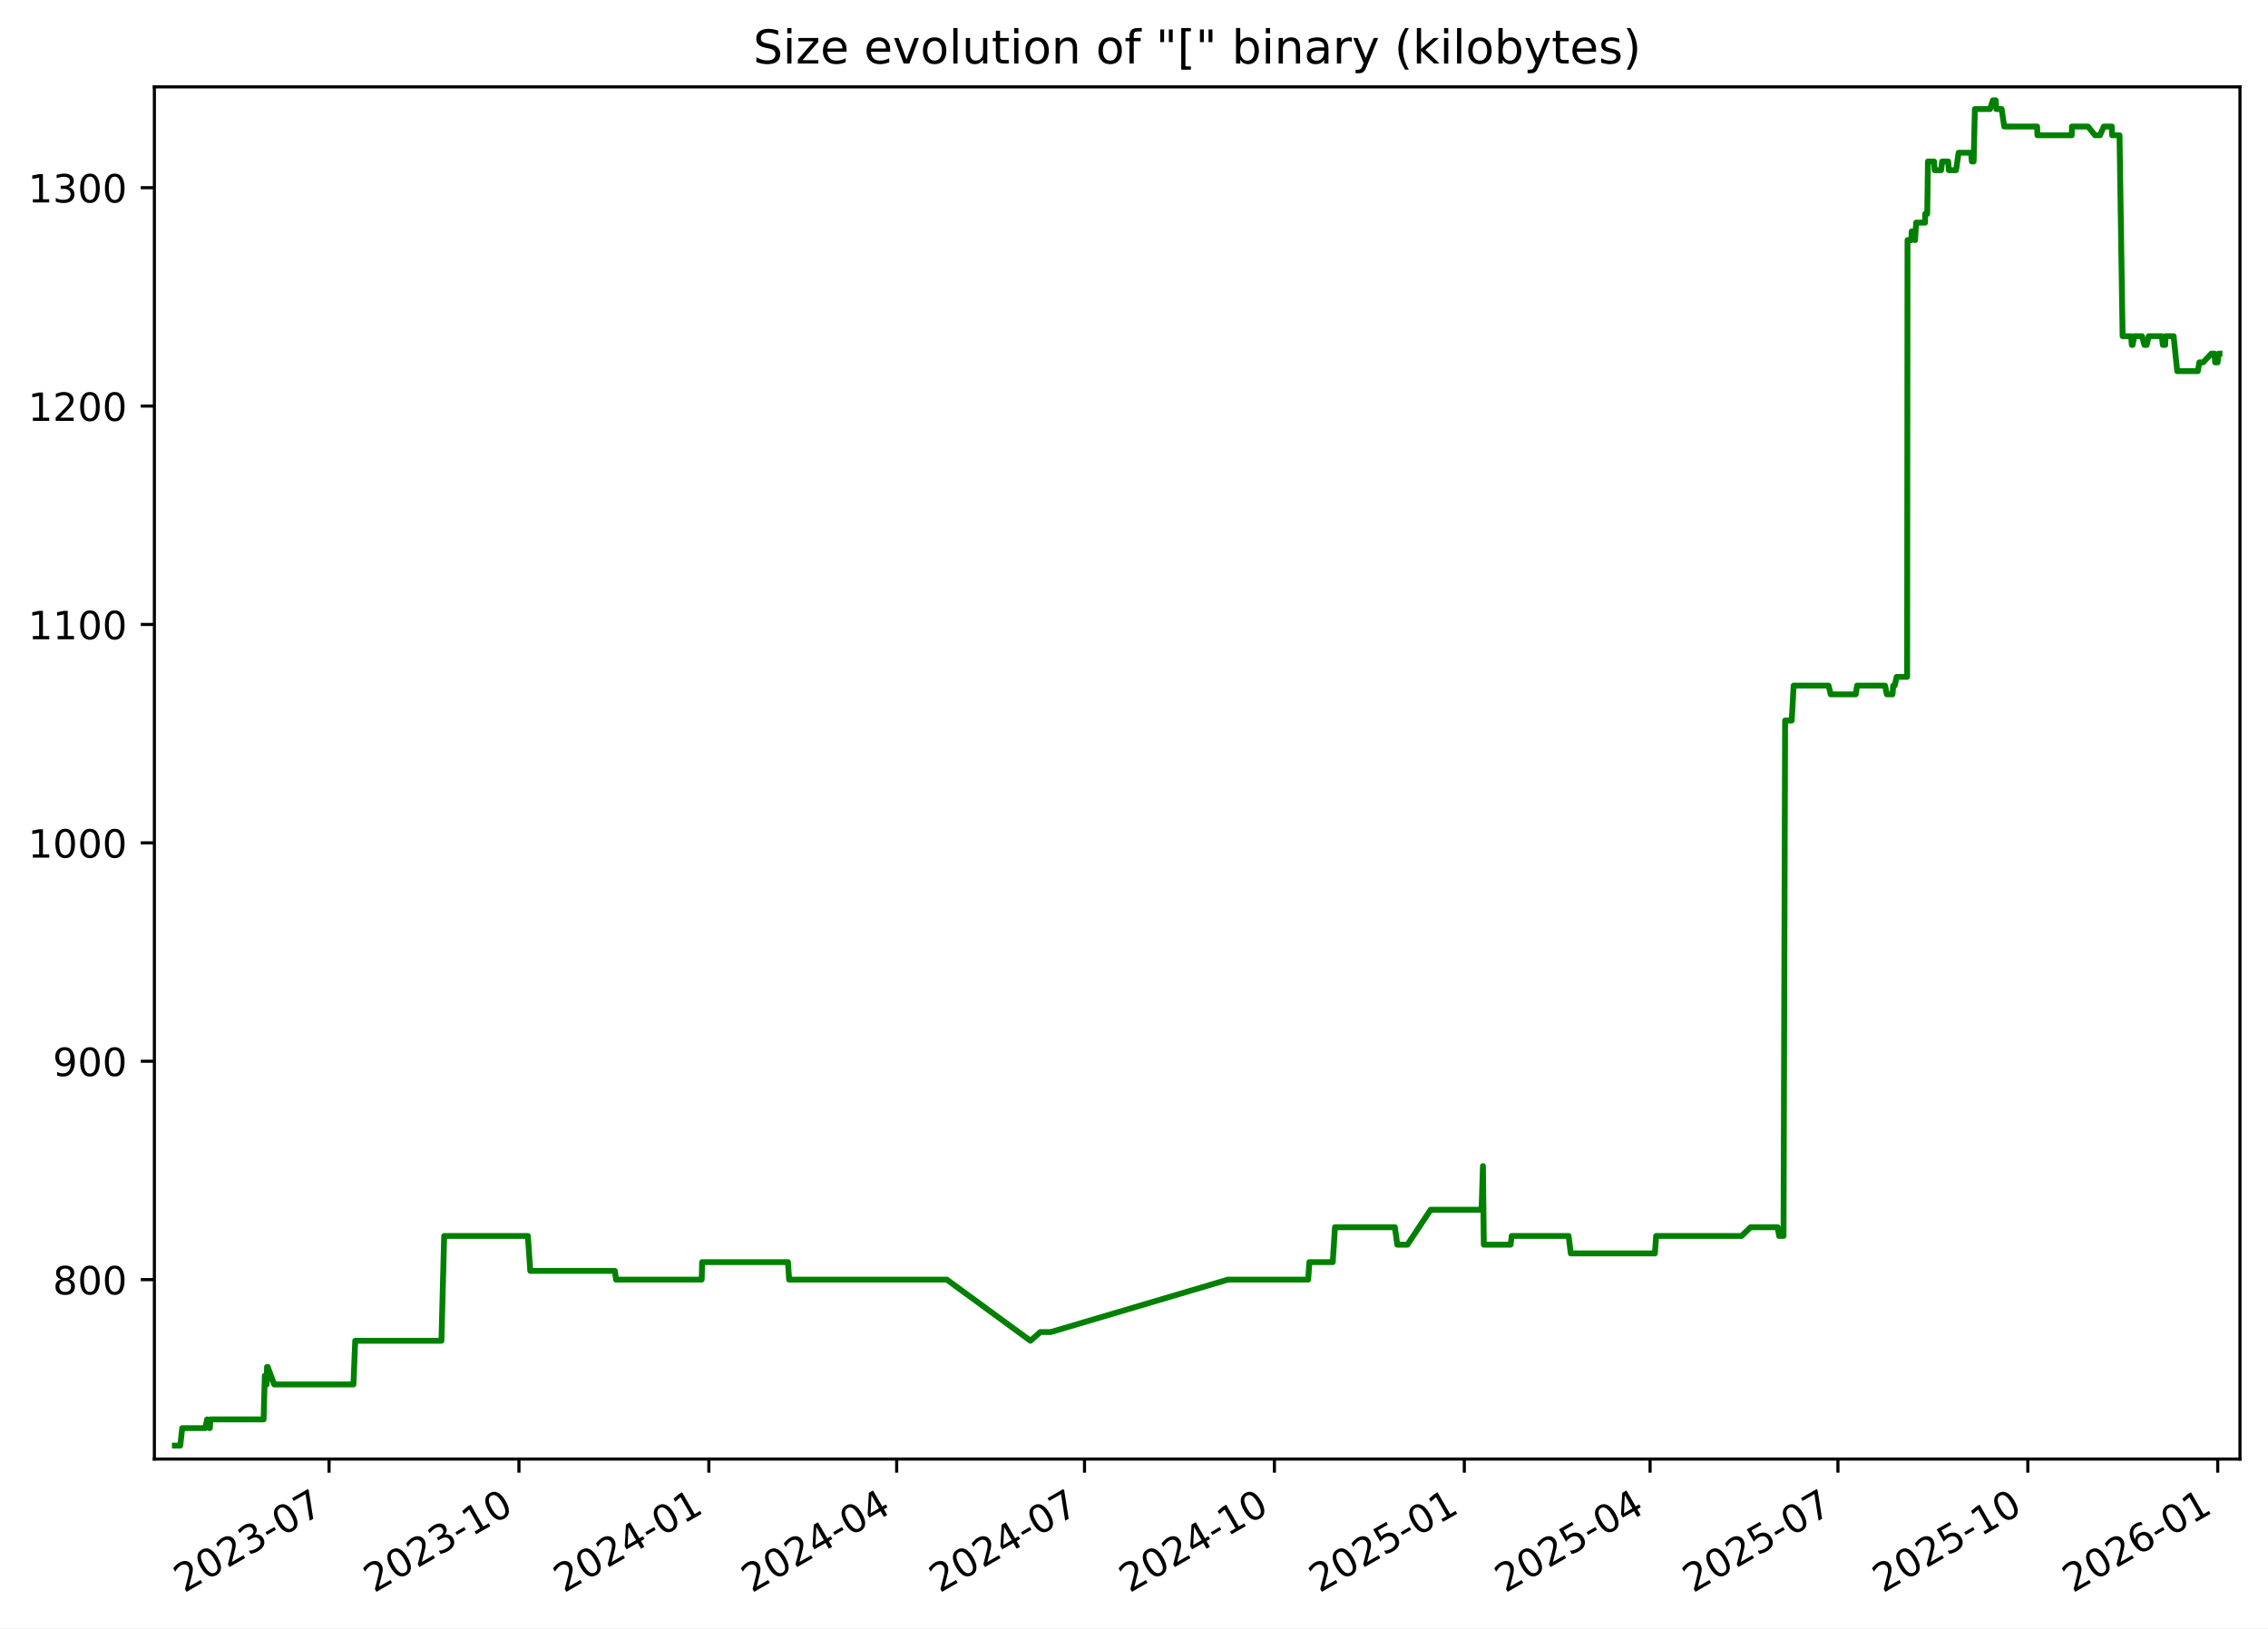
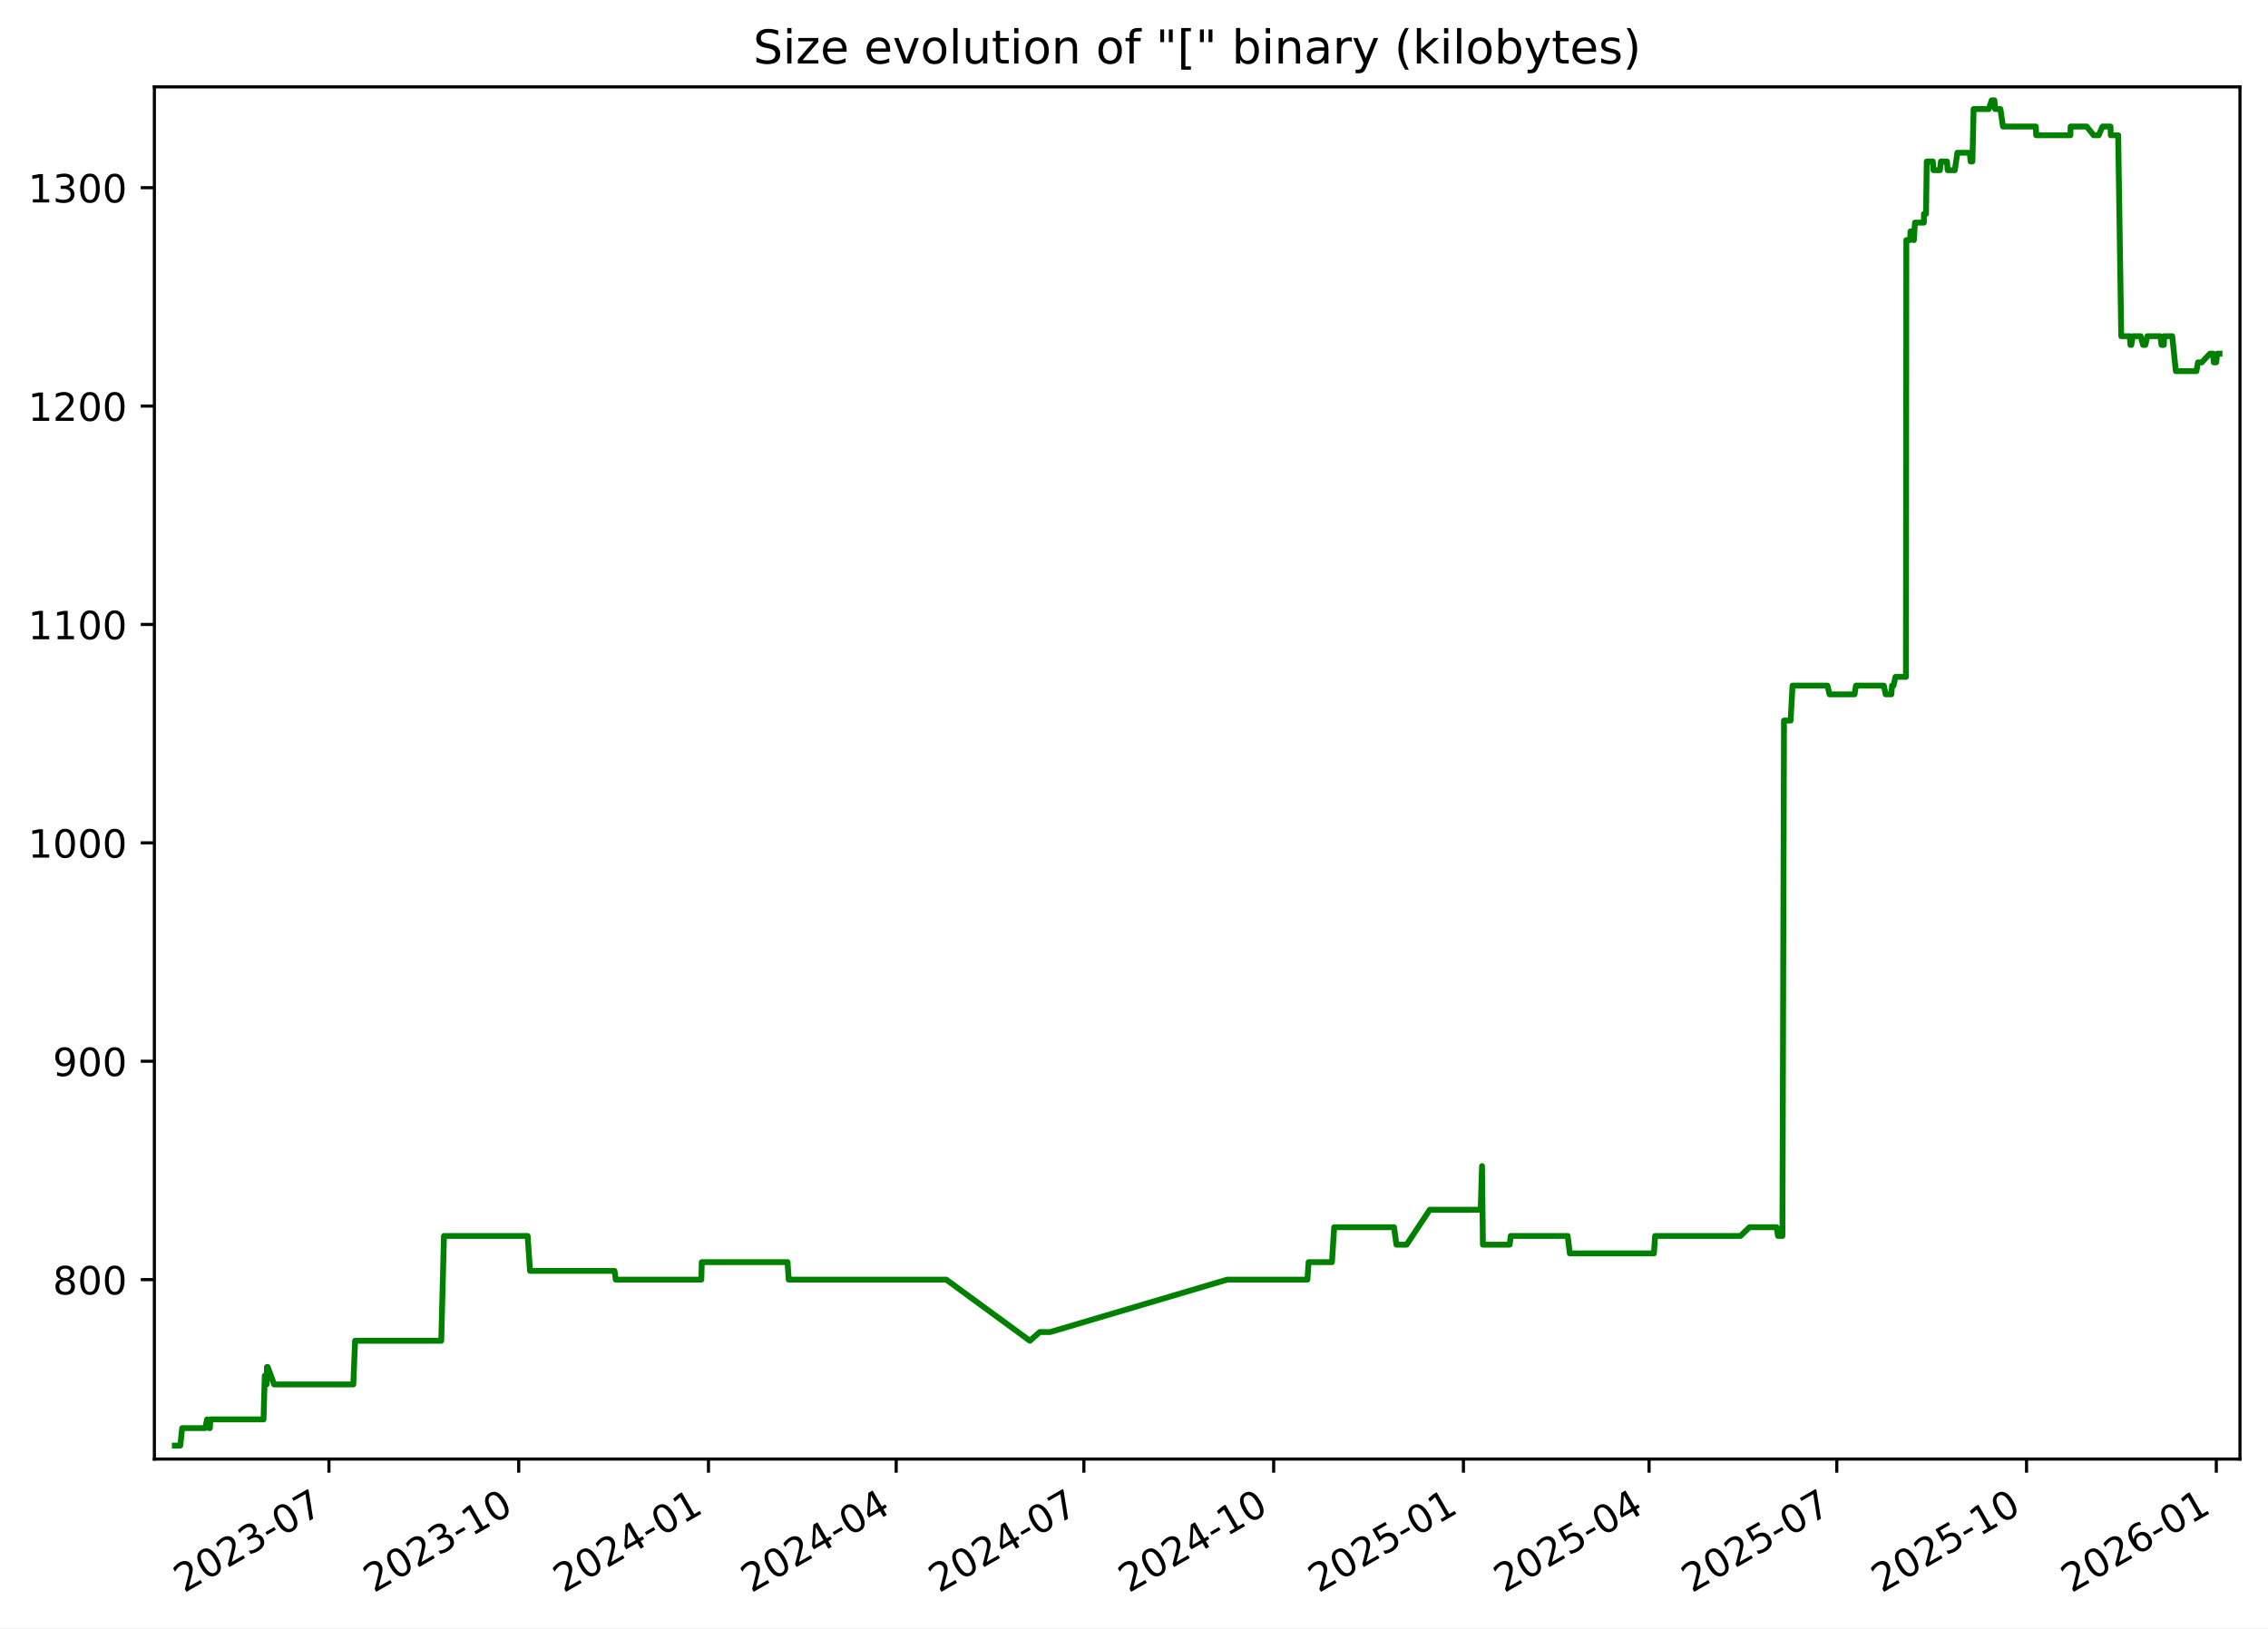
<svg xmlns="http://www.w3.org/2000/svg" xmlns:xlink="http://www.w3.org/1999/xlink" width="582.53pt" height="418.303pt" viewBox="0 0 582.53 418.303" version="1.1">
  <defs>
    <style type="text/css">*{stroke-linejoin: round; stroke-linecap: butt}</style>
  </defs>
  <g id="figure_1">
    <g id="patch_1">
      <path d="M -0 418.303  L 582.53 418.303  L 582.53 0  L -0 0  z " style="fill: #ffffff" />
    </g>
    <g id="axes_1">
      <g id="patch_2">
        <path d="M 39.65 374.83  L 575.33 374.83  L 575.33 22.318  L 39.65 22.318  z " style="fill: #ffffff" />
      </g>
      <g id="matplotlib.axis_1">
        <g id="xtick_1">
          <g id="line2d_1">
            <defs>
-               <path id="m5e5e2cab03" d="M 0 0  L 0 3.5  " style="stroke: #000000; stroke-width: 0.8" />
+               <path id="m669d1771ca" d="M 0 0  L 0 3.5  " style="stroke: #000000; stroke-width: 0.8" />
            </defs>
            <g>
-               <use xlink:href="#m5e5e2cab03" x="84.516" y="374.83" style="stroke: #000000; stroke-width: 0.8" />
+               <use xlink:href="#m669d1771ca" x="84.489" y="374.83" style="stroke: #000000; stroke-width: 0.8" />
            </g>
          </g>
          <g id="text_1">
-             <g transform="translate(47.29113 409.302) rotate(-30) scale(0.1 -0.1)">
+             <g transform="translate(47.26387 409.302) rotate(-30) scale(0.1 -0.1)">
              <defs>
                <path id="DejaVuSans-32" d="M 1228 531  L 3431 531  L 3431 0  L 469 0  L 469 531  Q 828 903 1448 1529  Q 2069 2156 2228 2338  Q 2531 2678 2651 2914  Q 2772 3150 2772 3378  Q 2772 3750 2511 3984  Q 2250 4219 1831 4219  Q 1534 4219 1204 4116  Q 875 4013 500 3803  L 500 4441  Q 881 4594 1212 4672  Q 1544 4750 1819 4750  Q 2544 4750 2975 4387  Q 3406 4025 3406 3419  Q 3406 3131 3298 2873  Q 3191 2616 2906 2266  Q 2828 2175 2409 1742  Q 1991 1309 1228 531  z " transform="scale(0.015625)" />
                <path id="DejaVuSans-30" d="M 2034 4250  Q 1547 4250 1301 3770  Q 1056 3291 1056 2328  Q 1056 1369 1301 889  Q 1547 409 2034 409  Q 2525 409 2770 889  Q 3016 1369 3016 2328  Q 3016 3291 2770 3770  Q 2525 4250 2034 4250  z M 2034 4750  Q 2819 4750 3233 4129  Q 3647 3509 3647 2328  Q 3647 1150 3233 529  Q 2819 -91 2034 -91  Q 1250 -91 836 529  Q 422 1150 422 2328  Q 422 3509 836 4129  Q 1250 4750 2034 4750  z " transform="scale(0.015625)" />
                <path id="DejaVuSans-33" d="M 2597 2516  Q 3050 2419 3304 2112  Q 3559 1806 3559 1356  Q 3559 666 3084 287  Q 2609 -91 1734 -91  Q 1441 -91 1130 -33  Q 819 25 488 141  L 488 750  Q 750 597 1062 519  Q 1375 441 1716 441  Q 2309 441 2620 675  Q 2931 909 2931 1356  Q 2931 1769 2642 2001  Q 2353 2234 1838 2234  L 1294 2234  L 1294 2753  L 1863 2753  Q 2328 2753 2575 2939  Q 2822 3125 2822 3475  Q 2822 3834 2567 4026  Q 2313 4219 1838 4219  Q 1578 4219 1281 4162  Q 984 4106 628 3988  L 628 4550  Q 988 4650 1302 4700  Q 1616 4750 1894 4750  Q 2613 4750 3031 4423  Q 3450 4097 3450 3541  Q 3450 3153 3228 2886  Q 3006 2619 2597 2516  z " transform="scale(0.015625)" />
                <path id="DejaVuSans-2d" d="M 313 2009  L 1997 2009  L 1997 1497  L 313 1497  L 313 2009  z " transform="scale(0.015625)" />
                <path id="DejaVuSans-37" d="M 525 4666  L 3525 4666  L 3525 4397  L 1831 0  L 1172 0  L 2766 4134  L 525 4134  L 525 4666  z " transform="scale(0.015625)" />
              </defs>
              <use xlink:href="#DejaVuSans-32" />
              <use xlink:href="#DejaVuSans-30" x="63.623" />
              <use xlink:href="#DejaVuSans-32" x="127.246" />
              <use xlink:href="#DejaVuSans-33" x="190.869" />
              <use xlink:href="#DejaVuSans-2d" x="254.492" />
              <use xlink:href="#DejaVuSans-30" x="290.576" />
              <use xlink:href="#DejaVuSans-37" x="354.199" />
            </g>
          </g>
        </g>
        <g id="xtick_2">
          <g id="line2d_2">
            <g>
-               <use xlink:href="#m5e5e2cab03" x="133.291" y="374.83" style="stroke: #000000; stroke-width: 0.8" />
+               <use xlink:href="#m669d1771ca" x="133.23" y="374.83" style="stroke: #000000; stroke-width: 0.8" />
            </g>
          </g>
          <g id="text_2">
-             <g transform="translate(96.06624 409.302) rotate(-30) scale(0.1 -0.1)">
+             <g transform="translate(96.00542 409.302) rotate(-30) scale(0.1 -0.1)">
              <defs>
                <path id="DejaVuSans-31" d="M 794 531  L 1825 531  L 1825 4091  L 703 3866  L 703 4441  L 1819 4666  L 2450 4666  L 2450 531  L 3481 531  L 3481 0  L 794 0  L 794 531  z " transform="scale(0.015625)" />
              </defs>
              <use xlink:href="#DejaVuSans-32" />
              <use xlink:href="#DejaVuSans-30" x="63.623" />
              <use xlink:href="#DejaVuSans-32" x="127.246" />
              <use xlink:href="#DejaVuSans-33" x="190.869" />
              <use xlink:href="#DejaVuSans-2d" x="254.492" />
              <use xlink:href="#DejaVuSans-31" x="290.576" />
              <use xlink:href="#DejaVuSans-30" x="354.199" />
            </g>
          </g>
        </g>
        <g id="xtick_3">
          <g id="line2d_3">
            <g>
-               <use xlink:href="#m5e5e2cab03" x="182.066" y="374.83" style="stroke: #000000; stroke-width: 0.8" />
+               <use xlink:href="#m669d1771ca" x="181.972" y="374.83" style="stroke: #000000; stroke-width: 0.8" />
            </g>
          </g>
          <g id="text_3">
-             <g transform="translate(144.8414 409.302) rotate(-30) scale(0.1 -0.1)">
+             <g transform="translate(144.747 409.302) rotate(-30) scale(0.1 -0.1)">
              <defs>
                <path id="DejaVuSans-34" d="M 2419 4116  L 825 1625  L 2419 1625  L 2419 4116  z M 2253 4666  L 3047 4666  L 3047 1625  L 3713 1625  L 3713 1100  L 3047 1100  L 3047 0  L 2419 0  L 2419 1100  L 313 1100  L 313 1709  L 2253 4666  z " transform="scale(0.015625)" />
              </defs>
              <use xlink:href="#DejaVuSans-32" />
              <use xlink:href="#DejaVuSans-30" x="63.623" />
              <use xlink:href="#DejaVuSans-32" x="127.246" />
              <use xlink:href="#DejaVuSans-34" x="190.869" />
              <use xlink:href="#DejaVuSans-2d" x="254.492" />
              <use xlink:href="#DejaVuSans-30" x="290.576" />
              <use xlink:href="#DejaVuSans-31" x="354.199" />
            </g>
          </g>
        </g>
        <g id="xtick_4">
          <g id="line2d_4">
            <g>
-               <use xlink:href="#m5e5e2cab03" x="230.311" y="374.83" style="stroke: #000000; stroke-width: 0.8" />
+               <use xlink:href="#m669d1771ca" x="230.184" y="374.83" style="stroke: #000000; stroke-width: 0.8" />
            </g>
          </g>
          <g id="text_4">
-             <g transform="translate(193.0863 409.302) rotate(-30) scale(0.1 -0.1)">
+             <g transform="translate(192.9587 409.302) rotate(-30) scale(0.1 -0.1)">
              <use xlink:href="#DejaVuSans-32" />
              <use xlink:href="#DejaVuSans-30" x="63.623" />
              <use xlink:href="#DejaVuSans-32" x="127.246" />
              <use xlink:href="#DejaVuSans-34" x="190.869" />
              <use xlink:href="#DejaVuSans-2d" x="254.492" />
              <use xlink:href="#DejaVuSans-30" x="290.576" />
              <use xlink:href="#DejaVuSans-34" x="354.199" />
            </g>
          </g>
        </g>
        <g id="xtick_5">
          <g id="line2d_5">
            <g>
-               <use xlink:href="#m5e5e2cab03" x="278.556" y="374.83" style="stroke: #000000; stroke-width: 0.8" />
+               <use xlink:href="#m669d1771ca" x="278.395" y="374.83" style="stroke: #000000; stroke-width: 0.8" />
            </g>
          </g>
          <g id="text_5">
-             <g transform="translate(241.3313 409.302) rotate(-30) scale(0.1 -0.1)">
+             <g transform="translate(241.1705 409.302) rotate(-30) scale(0.1 -0.1)">
              <use xlink:href="#DejaVuSans-32" />
              <use xlink:href="#DejaVuSans-30" x="63.623" />
              <use xlink:href="#DejaVuSans-32" x="127.246" />
              <use xlink:href="#DejaVuSans-34" x="190.869" />
              <use xlink:href="#DejaVuSans-2d" x="254.492" />
              <use xlink:href="#DejaVuSans-30" x="290.576" />
              <use xlink:href="#DejaVuSans-37" x="354.199" />
            </g>
          </g>
        </g>
        <g id="xtick_6">
          <g id="line2d_6">
            <g>
-               <use xlink:href="#m5e5e2cab03" x="327.331" y="374.83" style="stroke: #000000; stroke-width: 0.8" />
+               <use xlink:href="#m669d1771ca" x="327.137" y="374.83" style="stroke: #000000; stroke-width: 0.8" />
            </g>
          </g>
          <g id="text_6">
-             <g transform="translate(290.1064 409.302) rotate(-30) scale(0.1 -0.1)">
+             <g transform="translate(289.912 409.302) rotate(-30) scale(0.1 -0.1)">
              <use xlink:href="#DejaVuSans-32" />
              <use xlink:href="#DejaVuSans-30" x="63.623" />
              <use xlink:href="#DejaVuSans-32" x="127.246" />
              <use xlink:href="#DejaVuSans-34" x="190.869" />
              <use xlink:href="#DejaVuSans-2d" x="254.492" />
              <use xlink:href="#DejaVuSans-31" x="290.576" />
              <use xlink:href="#DejaVuSans-30" x="354.199" />
            </g>
          </g>
        </g>
        <g id="xtick_7">
          <g id="line2d_7">
            <g>
-               <use xlink:href="#m5e5e2cab03" x="376.106" y="374.83" style="stroke: #000000; stroke-width: 0.8" />
+               <use xlink:href="#m669d1771ca" x="375.878" y="374.83" style="stroke: #000000; stroke-width: 0.8" />
            </g>
          </g>
          <g id="text_7">
-             <g transform="translate(338.8815 409.302) rotate(-30) scale(0.1 -0.1)">
+             <g transform="translate(338.6536 409.302) rotate(-30) scale(0.1 -0.1)">
              <defs>
                <path id="DejaVuSans-35" d="M 691 4666  L 3169 4666  L 3169 4134  L 1269 4134  L 1269 2991  Q 1406 3038 1543 3061  Q 1681 3084 1819 3084  Q 2600 3084 3056 2656  Q 3513 2228 3513 1497  Q 3513 744 3044 326  Q 2575 -91 1722 -91  Q 1428 -91 1123 -41  Q 819 9 494 109  L 494 744  Q 775 591 1075 516  Q 1375 441 1709 441  Q 2250 441 2565 725  Q 2881 1009 2881 1497  Q 2881 1984 2565 2268  Q 2250 2553 1709 2553  Q 1456 2553 1204 2497  Q 953 2441 691 2322  L 691 4666  z " transform="scale(0.015625)" />
              </defs>
              <use xlink:href="#DejaVuSans-32" />
              <use xlink:href="#DejaVuSans-30" x="63.623" />
              <use xlink:href="#DejaVuSans-32" x="127.246" />
              <use xlink:href="#DejaVuSans-35" x="190.869" />
              <use xlink:href="#DejaVuSans-2d" x="254.492" />
              <use xlink:href="#DejaVuSans-30" x="290.576" />
              <use xlink:href="#DejaVuSans-31" x="354.199" />
            </g>
          </g>
        </g>
        <g id="xtick_8">
          <g id="line2d_8">
            <g>
-               <use xlink:href="#m5e5e2cab03" x="423.821" y="374.83" style="stroke: #000000; stroke-width: 0.8" />
+               <use xlink:href="#m669d1771ca" x="423.56" y="374.83" style="stroke: #000000; stroke-width: 0.8" />
            </g>
          </g>
          <g id="text_8">
-             <g transform="translate(386.5963 409.302) rotate(-30) scale(0.1 -0.1)">
+             <g transform="translate(386.3355 409.302) rotate(-30) scale(0.1 -0.1)">
              <use xlink:href="#DejaVuSans-32" />
              <use xlink:href="#DejaVuSans-30" x="63.623" />
              <use xlink:href="#DejaVuSans-32" x="127.246" />
              <use xlink:href="#DejaVuSans-35" x="190.869" />
              <use xlink:href="#DejaVuSans-2d" x="254.492" />
              <use xlink:href="#DejaVuSans-30" x="290.576" />
              <use xlink:href="#DejaVuSans-34" x="354.199" />
            </g>
          </g>
        </g>
        <g id="xtick_9">
          <g id="line2d_9">
            <g>
-               <use xlink:href="#m5e5e2cab03" x="472.066" y="374.83" style="stroke: #000000; stroke-width: 0.8" />
+               <use xlink:href="#m669d1771ca" x="471.772" y="374.83" style="stroke: #000000; stroke-width: 0.8" />
            </g>
          </g>
          <g id="text_9">
-             <g transform="translate(434.8412 409.302) rotate(-30) scale(0.1 -0.1)">
+             <g transform="translate(434.5473 409.302) rotate(-30) scale(0.1 -0.1)">
              <use xlink:href="#DejaVuSans-32" />
              <use xlink:href="#DejaVuSans-30" x="63.623" />
              <use xlink:href="#DejaVuSans-32" x="127.246" />
              <use xlink:href="#DejaVuSans-35" x="190.869" />
              <use xlink:href="#DejaVuSans-2d" x="254.492" />
              <use xlink:href="#DejaVuSans-30" x="290.576" />
              <use xlink:href="#DejaVuSans-37" x="354.199" />
            </g>
          </g>
        </g>
        <g id="xtick_10">
          <g id="line2d_10">
            <g>
-               <use xlink:href="#m5e5e2cab03" x="520.841" y="374.83" style="stroke: #000000; stroke-width: 0.8" />
+               <use xlink:href="#m669d1771ca" x="520.514" y="374.83" style="stroke: #000000; stroke-width: 0.8" />
            </g>
          </g>
          <g id="text_10">
-             <g transform="translate(483.6164 409.302) rotate(-30) scale(0.1 -0.1)">
+             <g transform="translate(483.2888 409.302) rotate(-30) scale(0.1 -0.1)">
              <use xlink:href="#DejaVuSans-32" />
              <use xlink:href="#DejaVuSans-30" x="63.623" />
              <use xlink:href="#DejaVuSans-32" x="127.246" />
              <use xlink:href="#DejaVuSans-35" x="190.869" />
              <use xlink:href="#DejaVuSans-2d" x="254.492" />
              <use xlink:href="#DejaVuSans-31" x="290.576" />
              <use xlink:href="#DejaVuSans-30" x="354.199" />
            </g>
          </g>
        </g>
        <g id="xtick_11">
          <g id="line2d_11">
            <g>
-               <use xlink:href="#m5e5e2cab03" x="569.616" y="374.83" style="stroke: #000000; stroke-width: 0.8" />
+               <use xlink:href="#m669d1771ca" x="569.255" y="374.83" style="stroke: #000000; stroke-width: 0.8" />
            </g>
          </g>
          <g id="text_11">
-             <g transform="translate(532.3915 409.302) rotate(-30) scale(0.1 -0.1)">
+             <g transform="translate(532.0304 409.302) rotate(-30) scale(0.1 -0.1)">
              <defs>
                <path id="DejaVuSans-36" d="M 2113 2584  Q 1688 2584 1439 2293  Q 1191 2003 1191 1497  Q 1191 994 1439 701  Q 1688 409 2113 409  Q 2538 409 2786 701  Q 3034 994 3034 1497  Q 3034 2003 2786 2293  Q 2538 2584 2113 2584  z M 3366 4563  L 3366 3988  Q 3128 4100 2886 4159  Q 2644 4219 2406 4219  Q 1781 4219 1451 3797  Q 1122 3375 1075 2522  Q 1259 2794 1537 2939  Q 1816 3084 2150 3084  Q 2853 3084 3261 2657  Q 3669 2231 3669 1497  Q 3669 778 3244 343  Q 2819 -91 2113 -91  Q 1303 -91 875 529  Q 447 1150 447 2328  Q 447 3434 972 4092  Q 1497 4750 2381 4750  Q 2619 4750 2861 4703  Q 3103 4656 3366 4563  z " transform="scale(0.015625)" />
              </defs>
              <use xlink:href="#DejaVuSans-32" />
              <use xlink:href="#DejaVuSans-30" x="63.623" />
              <use xlink:href="#DejaVuSans-32" x="127.246" />
              <use xlink:href="#DejaVuSans-36" x="190.869" />
              <use xlink:href="#DejaVuSans-2d" x="254.492" />
              <use xlink:href="#DejaVuSans-30" x="290.576" />
              <use xlink:href="#DejaVuSans-31" x="354.199" />
            </g>
          </g>
        </g>
      </g>
      <g id="matplotlib.axis_2">
        <g id="ytick_1">
          <g id="line2d_12">
            <defs>
-               <path id="m916b881079" d="M 0 0  L -3.5 0  " style="stroke: #000000; stroke-width: 0.8" />
+               <path id="m74d5efb61f" d="M 0 0  L -3.5 0  " style="stroke: #000000; stroke-width: 0.8" />
            </defs>
            <g>
-               <use xlink:href="#m916b881079" x="39.65" y="328.735" style="stroke: #000000; stroke-width: 0.8" />
+               <use xlink:href="#m74d5efb61f" x="39.65" y="328.735" style="stroke: #000000; stroke-width: 0.8" />
            </g>
          </g>
          <g id="text_12">
            <g transform="translate(13.5625 332.5344) scale(0.1 -0.1)">
              <defs>
                <path id="DejaVuSans-38" d="M 2034 2216  Q 1584 2216 1326 1975  Q 1069 1734 1069 1313  Q 1069 891 1326 650  Q 1584 409 2034 409  Q 2484 409 2743 651  Q 3003 894 3003 1313  Q 3003 1734 2745 1975  Q 2488 2216 2034 2216  z M 1403 2484  Q 997 2584 770 2862  Q 544 3141 544 3541  Q 544 4100 942 4425  Q 1341 4750 2034 4750  Q 2731 4750 3128 4425  Q 3525 4100 3525 3541  Q 3525 3141 3298 2862  Q 3072 2584 2669 2484  Q 3125 2378 3379 2068  Q 3634 1759 3634 1313  Q 3634 634 3220 271  Q 2806 -91 2034 -91  Q 1263 -91 848 271  Q 434 634 434 1313  Q 434 1759 690 2068  Q 947 2378 1403 2484  z M 1172 3481  Q 1172 3119 1398 2916  Q 1625 2713 2034 2713  Q 2441 2713 2670 2916  Q 2900 3119 2900 3481  Q 2900 3844 2670 4047  Q 2441 4250 2034 4250  Q 1625 4250 1398 4047  Q 1172 3844 1172 3481  z " transform="scale(0.015625)" />
              </defs>
              <use xlink:href="#DejaVuSans-38" />
              <use xlink:href="#DejaVuSans-30" x="63.623" />
              <use xlink:href="#DejaVuSans-30" x="127.246" />
            </g>
          </g>
        </g>
        <g id="ytick_2">
          <g id="line2d_13">
            <g>
-               <use xlink:href="#m916b881079" x="39.65" y="272.631" style="stroke: #000000; stroke-width: 0.8" />
+               <use xlink:href="#m74d5efb61f" x="39.65" y="272.631" style="stroke: #000000; stroke-width: 0.8" />
            </g>
          </g>
          <g id="text_13">
            <g transform="translate(13.5625 276.4305) scale(0.1 -0.1)">
              <defs>
                <path id="DejaVuSans-39" d="M 703 97  L 703 672  Q 941 559 1184 500  Q 1428 441 1663 441  Q 2288 441 2617 861  Q 2947 1281 2994 2138  Q 2813 1869 2534 1725  Q 2256 1581 1919 1581  Q 1219 1581 811 2004  Q 403 2428 403 3163  Q 403 3881 828 4315  Q 1253 4750 1959 4750  Q 2769 4750 3195 4129  Q 3622 3509 3622 2328  Q 3622 1225 3098 567  Q 2575 -91 1691 -91  Q 1453 -91 1209 -44  Q 966 3 703 97  z M 1959 2075  Q 2384 2075 2632 2365  Q 2881 2656 2881 3163  Q 2881 3666 2632 3958  Q 2384 4250 1959 4250  Q 1534 4250 1286 3958  Q 1038 3666 1038 3163  Q 1038 2656 1286 2365  Q 1534 2075 1959 2075  z " transform="scale(0.015625)" />
              </defs>
              <use xlink:href="#DejaVuSans-39" />
              <use xlink:href="#DejaVuSans-30" x="63.623" />
              <use xlink:href="#DejaVuSans-30" x="127.246" />
            </g>
          </g>
        </g>
        <g id="ytick_3">
          <g id="line2d_14">
            <g>
-               <use xlink:href="#m916b881079" x="39.65" y="216.527" style="stroke: #000000; stroke-width: 0.8" />
+               <use xlink:href="#m74d5efb61f" x="39.65" y="216.527" style="stroke: #000000; stroke-width: 0.8" />
            </g>
          </g>
          <g id="text_14">
            <g transform="translate(7.2 220.3266) scale(0.1 -0.1)">
              <use xlink:href="#DejaVuSans-31" />
              <use xlink:href="#DejaVuSans-30" x="63.623" />
              <use xlink:href="#DejaVuSans-30" x="127.246" />
              <use xlink:href="#DejaVuSans-30" x="190.869" />
            </g>
          </g>
        </g>
        <g id="ytick_4">
          <g id="line2d_15">
            <g>
-               <use xlink:href="#m916b881079" x="39.65" y="160.423" style="stroke: #000000; stroke-width: 0.8" />
+               <use xlink:href="#m74d5efb61f" x="39.65" y="160.423" style="stroke: #000000; stroke-width: 0.8" />
            </g>
          </g>
          <g id="text_15">
            <g transform="translate(7.2 164.2227) scale(0.1 -0.1)">
              <use xlink:href="#DejaVuSans-31" />
              <use xlink:href="#DejaVuSans-31" x="63.623" />
              <use xlink:href="#DejaVuSans-30" x="127.246" />
              <use xlink:href="#DejaVuSans-30" x="190.869" />
            </g>
          </g>
        </g>
        <g id="ytick_5">
          <g id="line2d_16">
            <g>
-               <use xlink:href="#m916b881079" x="39.65" y="104.32" style="stroke: #000000; stroke-width: 0.8" />
+               <use xlink:href="#m74d5efb61f" x="39.65" y="104.32" style="stroke: #000000; stroke-width: 0.8" />
            </g>
          </g>
          <g id="text_16">
            <g transform="translate(7.2 108.1188) scale(0.1 -0.1)">
              <use xlink:href="#DejaVuSans-31" />
              <use xlink:href="#DejaVuSans-32" x="63.623" />
              <use xlink:href="#DejaVuSans-30" x="127.246" />
              <use xlink:href="#DejaVuSans-30" x="190.869" />
            </g>
          </g>
        </g>
        <g id="ytick_6">
          <g id="line2d_17">
            <g>
-               <use xlink:href="#m916b881079" x="39.65" y="48.216" style="stroke: #000000; stroke-width: 0.8" />
+               <use xlink:href="#m74d5efb61f" x="39.65" y="48.216" style="stroke: #000000; stroke-width: 0.8" />
            </g>
          </g>
          <g id="text_17">
            <g transform="translate(7.2 52.0149) scale(0.1 -0.1)">
              <use xlink:href="#DejaVuSans-31" />
              <use xlink:href="#DejaVuSans-33" x="63.623" />
              <use xlink:href="#DejaVuSans-30" x="127.246" />
              <use xlink:href="#DejaVuSans-30" x="190.869" />
            </g>
          </g>
        </g>
      </g>
      <g id="line2d_18">
-         <path d="M 44.902 371.374  L 46.305 371.374  L 46.796 366.886  L 52.721 366.886  L 53.198 364.642  L 53.768 366.886  L 53.914 366.886  L 54.034 364.642  L 67.706 364.642  L 68.016 353.421  L 68.49 355.665  L 68.586 351.177  L 68.774 351.177  L 70.426 355.665  L 90.777 355.665  L 91.239 344.444  L 113.383 344.444  L 114.081 317.514  L 135.587 317.514  L 136.202 326.491  L 157.927 326.491  L 158.23 328.735  L 180.226 328.735  L 180.341 324.247  L 202.39 324.247  L 202.688 328.735  L 243.184 328.735  L 264.672 344.444  L 267.209 342.2  L 269.9 342.2  L 315.395 328.735  L 336.003 328.735  L 336.311 324.247  L 342.313 324.247  L 342.886 315.27  L 358.267 315.27  L 358.89 319.759  L 361.5 319.759  L 367.455 310.782  L 380.536 310.782  L 380.89 299.561  L 381.112 319.759  L 387.992 319.759  L 388.276 317.514  L 402.895 317.514  L 403.451 322.003  L 425.061 322.003  L 425.373 317.514  L 447.32 317.514  L 449.636 315.27  L 456.588 315.27  L 456.971 317.514  L 458.097 317.514  L 458.499 185.109  L 460.203 185.109  L 460.696 176.133  L 469.665 176.133  L 470.207 178.377  L 476.632 178.377  L 476.996 176.133  L 484.16 176.133  L 484.635 178.377  L 486.087 178.377  L 486.279 176.133  L 486.653 176.133  L 487.154 173.888  L 489.846 173.888  L 489.941 61.681  L 490.919 61.681  L 491.017 59.436  L 491.538 59.436  L 491.882 61.681  L 492.162 57.192  L 494.452 57.192  L 494.47 54.948  L 495.006 54.948  L 495.188 41.483  L 496.752 41.483  L 496.915 43.727  L 498.574 43.727  L 498.837 41.483  L 500.39 41.483  L 500.554 43.727  L 502.404 43.727  L 503.066 39.239  L 506.258 39.239  L 506.459 41.483  L 506.926 41.483  L 507.241 28.018  L 511.13 28.018  L 511.871 25.774  L 512.583 25.774  L 512.758 28.018  L 514.121 28.018  L 514.779 32.507  L 523.229 32.507  L 523.311 34.751  L 532.11 34.751  L 532.174 32.507  L 536.3 32.507  L 538.101 34.751  L 539.378 34.751  L 540.363 32.507  L 542.415 32.507  L 542.497 34.751  L 544.393 34.751  L 545.186 86.366  L 547.372 86.366  L 547.545 88.61  L 547.764 88.61  L 548.169 86.366  L 550.172 86.366  L 550.791 88.61  L 551.372 88.61  L 551.894 86.366  L 555.257 86.366  L 555.519 88.61  L 556.138 88.61  L 556.193 86.366  L 558.284 86.366  L 559.212 95.343  L 564.508 95.343  L 564.896 93.099  L 565.866 93.099  L 567.981 90.855  L 568.802 90.855  L 568.961 93.099  L 569.587 93.099  L 569.862 90.855  L 570.078 90.855  L 570.078 90.855  " clip-path="url(#pd4ec088a35)" style="fill: none; stroke: #008000; stroke-width: 1.5; stroke-linecap: square" />
+         <path d="M 44.902 371.374  L 46.304 371.374  L 46.795 366.886  L 52.716 366.886  L 53.193 364.642  L 53.762 366.886  L 53.908 366.886  L 54.027 364.642  L 67.69 364.642  L 68 353.421  L 68.474 355.665  L 68.57 351.177  L 68.757 351.177  L 70.409 355.665  L 90.745 355.665  L 91.207 344.444  L 113.335 344.444  L 114.033 317.514  L 135.524 317.514  L 136.139 326.491  L 157.849 326.491  L 158.152 328.735  L 180.133 328.735  L 180.248 324.247  L 202.282 324.247  L 202.579 328.735  L 243.048 328.735  L 264.521 344.444  L 267.056 342.2  L 269.745 342.2  L 315.208 328.735  L 335.802 328.735  L 336.111 324.247  L 342.108 324.247  L 342.681 315.27  L 358.052 315.27  L 358.674 319.759  L 361.282 319.759  L 367.233 310.782  L 380.305 310.782  L 380.658 299.561  L 380.881 319.759  L 387.756 319.759  L 388.04 317.514  L 402.648 317.514  L 403.205 322.003  L 424.8 322.003  L 425.112 317.514  L 447.043 317.514  L 449.358 315.27  L 456.304 315.27  L 456.688 317.514  L 457.812 317.514  L 458.214 185.109  L 459.917 185.109  L 460.41 176.133  L 469.373 176.133  L 469.914 178.377  L 476.335 178.377  L 476.699 176.133  L 483.858 176.133  L 484.333 178.377  L 485.784 178.377  L 485.975 176.133  L 486.349 176.133  L 486.849 173.888  L 489.54 173.888  L 489.635 61.681  L 490.612 61.681  L 490.71 59.436  L 491.23 59.436  L 491.575 61.681  L 491.854 57.192  L 494.143 57.192  L 494.16 54.948  L 494.696 54.948  L 494.878 41.483  L 496.441 41.483  L 496.604 43.727  L 498.262 43.727  L 498.525 41.483  L 500.077 41.483  L 500.24 43.727  L 502.089 43.727  L 502.75 39.239  L 505.94 39.239  L 506.141 41.483  L 506.608 41.483  L 506.923 28.018  L 510.81 28.018  L 511.55 25.774  L 512.261 25.774  L 512.436 28.018  L 513.798 28.018  L 514.455 32.507  L 522.9 32.507  L 522.982 34.751  L 531.775 34.751  L 531.838 32.507  L 535.962 32.507  L 537.762 34.751  L 539.038 34.751  L 540.022 32.507  L 542.073 32.507  L 542.154 34.751  L 544.049 34.751  L 544.842 86.366  L 547.026 86.366  L 547.199 88.61  L 547.418 88.61  L 547.822 86.366  L 549.824 86.366  L 550.442 88.61  L 551.024 88.61  L 551.545 86.366  L 554.905 86.366  L 555.167 88.61  L 555.786 88.61  L 555.841 86.366  L 557.931 86.366  L 558.858 95.343  L 564.151 95.343  L 564.538 93.099  L 565.508 93.099  L 567.621 90.855  L 568.442 90.855  L 568.601 93.099  L 569.226 93.099  L 569.501 90.855  L 570.078 90.855  L 570.078 90.855  " clip-path="url(#pa5c9c2fa32)" style="fill: none; stroke: #008000; stroke-width: 1.5; stroke-linecap: square" />
      </g>
      <g id="patch_3">
        <path d="M 39.65 374.83  L 39.65 22.318  " style="fill: none; stroke: #000000; stroke-width: 0.8; stroke-linejoin: miter; stroke-linecap: square" />
      </g>
      <g id="patch_4">
        <path d="M 575.33 374.83  L 575.33 22.318  " style="fill: none; stroke: #000000; stroke-width: 0.8; stroke-linejoin: miter; stroke-linecap: square" />
      </g>
      <g id="patch_5">
        <path d="M 39.65 374.83  L 575.33 374.83  " style="fill: none; stroke: #000000; stroke-width: 0.8; stroke-linejoin: miter; stroke-linecap: square" />
      </g>
      <g id="patch_6">
        <path d="M 39.65 22.318  L 575.33 22.318  " style="fill: none; stroke: #000000; stroke-width: 0.8; stroke-linejoin: miter; stroke-linecap: square" />
      </g>
      <g id="text_18">
        <g transform="translate(193.4534 16.31812) scale(0.12 -0.12)">
          <defs>
            <path id="DejaVuSans-53" d="M 3425 4513  L 3425 3897  Q 3066 4069 2747 4153  Q 2428 4238 2131 4238  Q 1616 4238 1336 4038  Q 1056 3838 1056 3469  Q 1056 3159 1242 3001  Q 1428 2844 1947 2747  L 2328 2669  Q 3034 2534 3370 2195  Q 3706 1856 3706 1288  Q 3706 609 3251 259  Q 2797 -91 1919 -91  Q 1588 -91 1214 -16  Q 841 59 441 206  L 441 856  Q 825 641 1194 531  Q 1563 422 1919 422  Q 2459 422 2753 634  Q 3047 847 3047 1241  Q 3047 1584 2836 1778  Q 2625 1972 2144 2069  L 1759 2144  Q 1053 2284 737 2584  Q 422 2884 422 3419  Q 422 4038 858 4394  Q 1294 4750 2059 4750  Q 2388 4750 2728 4690  Q 3069 4631 3425 4513  z " transform="scale(0.015625)" />
            <path id="DejaVuSans-69" d="M 603 3500  L 1178 3500  L 1178 0  L 603 0  L 603 3500  z M 603 4863  L 1178 4863  L 1178 4134  L 603 4134  L 603 4863  z " transform="scale(0.015625)" />
            <path id="DejaVuSans-7a" d="M 353 3500  L 3084 3500  L 3084 2975  L 922 459  L 3084 459  L 3084 0  L 275 0  L 275 525  L 2438 3041  L 353 3041  L 353 3500  z " transform="scale(0.015625)" />
            <path id="DejaVuSans-65" d="M 3597 1894  L 3597 1613  L 953 1613  Q 991 1019 1311 708  Q 1631 397 2203 397  Q 2534 397 2845 478  Q 3156 559 3463 722  L 3463 178  Q 3153 47 2828 -22  Q 2503 -91 2169 -91  Q 1331 -91 842 396  Q 353 884 353 1716  Q 353 2575 817 3079  Q 1281 3584 2069 3584  Q 2775 3584 3186 3129  Q 3597 2675 3597 1894  z M 3022 2063  Q 3016 2534 2758 2815  Q 2500 3097 2075 3097  Q 1594 3097 1305 2825  Q 1016 2553 972 2059  L 3022 2063  z " transform="scale(0.015625)" />
            <path id="DejaVuSans-20" transform="scale(0.015625)" />
            <path id="DejaVuSans-76" d="M 191 3500  L 800 3500  L 1894 563  L 2988 3500  L 3597 3500  L 2284 0  L 1503 0  L 191 3500  z " transform="scale(0.015625)" />
            <path id="DejaVuSans-6f" d="M 1959 3097  Q 1497 3097 1228 2736  Q 959 2375 959 1747  Q 959 1119 1226 758  Q 1494 397 1959 397  Q 2419 397 2687 759  Q 2956 1122 2956 1747  Q 2956 2369 2687 2733  Q 2419 3097 1959 3097  z M 1959 3584  Q 2709 3584 3137 3096  Q 3566 2609 3566 1747  Q 3566 888 3137 398  Q 2709 -91 1959 -91  Q 1206 -91 779 398  Q 353 888 353 1747  Q 353 2609 779 3096  Q 1206 3584 1959 3584  z " transform="scale(0.015625)" />
            <path id="DejaVuSans-6c" d="M 603 4863  L 1178 4863  L 1178 0  L 603 0  L 603 4863  z " transform="scale(0.015625)" />
            <path id="DejaVuSans-75" d="M 544 1381  L 544 3500  L 1119 3500  L 1119 1403  Q 1119 906 1312 657  Q 1506 409 1894 409  Q 2359 409 2629 706  Q 2900 1003 2900 1516  L 2900 3500  L 3475 3500  L 3475 0  L 2900 0  L 2900 538  Q 2691 219 2414 64  Q 2138 -91 1772 -91  Q 1169 -91 856 284  Q 544 659 544 1381  z M 1991 3584  L 1991 3584  z " transform="scale(0.015625)" />
            <path id="DejaVuSans-74" d="M 1172 4494  L 1172 3500  L 2356 3500  L 2356 3053  L 1172 3053  L 1172 1153  Q 1172 725 1289 603  Q 1406 481 1766 481  L 2356 481  L 2356 0  L 1766 0  Q 1100 0 847 248  Q 594 497 594 1153  L 594 3053  L 172 3053  L 172 3500  L 594 3500  L 594 4494  L 1172 4494  z " transform="scale(0.015625)" />
            <path id="DejaVuSans-6e" d="M 3513 2113  L 3513 0  L 2938 0  L 2938 2094  Q 2938 2591 2744 2837  Q 2550 3084 2163 3084  Q 1697 3084 1428 2787  Q 1159 2491 1159 1978  L 1159 0  L 581 0  L 581 3500  L 1159 3500  L 1159 2956  Q 1366 3272 1645 3428  Q 1925 3584 2291 3584  Q 2894 3584 3203 3211  Q 3513 2838 3513 2113  z " transform="scale(0.015625)" />
            <path id="DejaVuSans-66" d="M 2375 4863  L 2375 4384  L 1825 4384  Q 1516 4384 1395 4259  Q 1275 4134 1275 3809  L 1275 3500  L 2222 3500  L 2222 3053  L 1275 3053  L 1275 0  L 697 0  L 697 3053  L 147 3053  L 147 3500  L 697 3500  L 697 3744  Q 697 4328 969 4595  Q 1241 4863 1831 4863  L 2375 4863  z " transform="scale(0.015625)" />
            <path id="DejaVuSans-22" d="M 1147 4666  L 1147 2931  L 616 2931  L 616 4666  L 1147 4666  z M 2328 4666  L 2328 2931  L 1797 2931  L 1797 4666  L 2328 4666  z " transform="scale(0.015625)" />
            <path id="DejaVuSans-5b" d="M 550 4863  L 1875 4863  L 1875 4416  L 1125 4416  L 1125 -397  L 1875 -397  L 1875 -844  L 550 -844  L 550 4863  z " transform="scale(0.015625)" />
            <path id="DejaVuSans-62" d="M 3116 1747  Q 3116 2381 2855 2742  Q 2594 3103 2138 3103  Q 1681 3103 1420 2742  Q 1159 2381 1159 1747  Q 1159 1113 1420 752  Q 1681 391 2138 391  Q 2594 391 2855 752  Q 3116 1113 3116 1747  z M 1159 2969  Q 1341 3281 1617 3432  Q 1894 3584 2278 3584  Q 2916 3584 3314 3078  Q 3713 2572 3713 1747  Q 3713 922 3314 415  Q 2916 -91 2278 -91  Q 1894 -91 1617 61  Q 1341 213 1159 525  L 1159 0  L 581 0  L 581 4863  L 1159 4863  L 1159 2969  z " transform="scale(0.015625)" />
            <path id="DejaVuSans-61" d="M 2194 1759  Q 1497 1759 1228 1600  Q 959 1441 959 1056  Q 959 750 1161 570  Q 1363 391 1709 391  Q 2188 391 2477 730  Q 2766 1069 2766 1631  L 2766 1759  L 2194 1759  z M 3341 1997  L 3341 0  L 2766 0  L 2766 531  Q 2569 213 2275 61  Q 1981 -91 1556 -91  Q 1019 -91 701 211  Q 384 513 384 1019  Q 384 1609 779 1909  Q 1175 2209 1959 2209  L 2766 2209  L 2766 2266  Q 2766 2663 2505 2880  Q 2244 3097 1772 3097  Q 1472 3097 1187 3025  Q 903 2953 641 2809  L 641 3341  Q 956 3463 1253 3523  Q 1550 3584 1831 3584  Q 2591 3584 2966 3190  Q 3341 2797 3341 1997  z " transform="scale(0.015625)" />
            <path id="DejaVuSans-72" d="M 2631 2963  Q 2534 3019 2420 3045  Q 2306 3072 2169 3072  Q 1681 3072 1420 2755  Q 1159 2438 1159 1844  L 1159 0  L 581 0  L 581 3500  L 1159 3500  L 1159 2956  Q 1341 3275 1631 3429  Q 1922 3584 2338 3584  Q 2397 3584 2469 3576  Q 2541 3569 2628 3553  L 2631 2963  z " transform="scale(0.015625)" />
            <path id="DejaVuSans-79" d="M 2059 -325  Q 1816 -950 1584 -1140  Q 1353 -1331 966 -1331  L 506 -1331  L 506 -850  L 844 -850  Q 1081 -850 1212 -737  Q 1344 -625 1503 -206  L 1606 56  L 191 3500  L 800 3500  L 1894 763  L 2988 3500  L 3597 3500  L 2059 -325  z " transform="scale(0.015625)" />
            <path id="DejaVuSans-28" d="M 1984 4856  Q 1566 4138 1362 3434  Q 1159 2731 1159 2009  Q 1159 1288 1364 580  Q 1569 -128 1984 -844  L 1484 -844  Q 1016 -109 783 600  Q 550 1309 550 2009  Q 550 2706 781 3412  Q 1013 4119 1484 4856  L 1984 4856  z " transform="scale(0.015625)" />
            <path id="DejaVuSans-6b" d="M 581 4863  L 1159 4863  L 1159 1991  L 2875 3500  L 3609 3500  L 1753 1863  L 3688 0  L 2938 0  L 1159 1709  L 1159 0  L 581 0  L 581 4863  z " transform="scale(0.015625)" />
            <path id="DejaVuSans-73" d="M 2834 3397  L 2834 2853  Q 2591 2978 2328 3040  Q 2066 3103 1784 3103  Q 1356 3103 1142 2972  Q 928 2841 928 2578  Q 928 2378 1081 2264  Q 1234 2150 1697 2047  L 1894 2003  Q 2506 1872 2764 1633  Q 3022 1394 3022 966  Q 3022 478 2636 193  Q 2250 -91 1575 -91  Q 1294 -91 989 -36  Q 684 19 347 128  L 347 722  Q 666 556 975 473  Q 1284 391 1588 391  Q 1994 391 2212 530  Q 2431 669 2431 922  Q 2431 1156 2273 1281  Q 2116 1406 1581 1522  L 1381 1569  Q 847 1681 609 1914  Q 372 2147 372 2553  Q 372 3047 722 3315  Q 1072 3584 1716 3584  Q 2034 3584 2315 3537  Q 2597 3491 2834 3397  z " transform="scale(0.015625)" />
            <path id="DejaVuSans-29" d="M 513 4856  L 1013 4856  Q 1481 4119 1714 3412  Q 1947 2706 1947 2009  Q 1947 1309 1714 600  Q 1481 -109 1013 -844  L 513 -844  Q 928 -128 1133 580  Q 1338 1288 1338 2009  Q 1338 2731 1133 3434  Q 928 4138 513 4856  z " transform="scale(0.015625)" />
          </defs>
          <use xlink:href="#DejaVuSans-53" />
          <use xlink:href="#DejaVuSans-69" x="63.477" />
          <use xlink:href="#DejaVuSans-7a" x="91.26" />
          <use xlink:href="#DejaVuSans-65" x="143.75" />
          <use xlink:href="#DejaVuSans-20" x="205.273" />
          <use xlink:href="#DejaVuSans-65" x="237.061" />
          <use xlink:href="#DejaVuSans-76" x="298.584" />
          <use xlink:href="#DejaVuSans-6f" x="357.764" />
          <use xlink:href="#DejaVuSans-6c" x="418.945" />
          <use xlink:href="#DejaVuSans-75" x="446.729" />
          <use xlink:href="#DejaVuSans-74" x="510.107" />
          <use xlink:href="#DejaVuSans-69" x="549.316" />
          <use xlink:href="#DejaVuSans-6f" x="577.1" />
          <use xlink:href="#DejaVuSans-6e" x="638.281" />
          <use xlink:href="#DejaVuSans-20" x="701.66" />
          <use xlink:href="#DejaVuSans-6f" x="733.447" />
          <use xlink:href="#DejaVuSans-66" x="794.629" />
          <use xlink:href="#DejaVuSans-20" x="829.834" />
          <use xlink:href="#DejaVuSans-22" x="861.621" />
          <use xlink:href="#DejaVuSans-5b" x="907.617" />
          <use xlink:href="#DejaVuSans-22" x="946.631" />
          <use xlink:href="#DejaVuSans-20" x="992.627" />
          <use xlink:href="#DejaVuSans-62" x="1024.414" />
          <use xlink:href="#DejaVuSans-69" x="1087.891" />
          <use xlink:href="#DejaVuSans-6e" x="1115.674" />
          <use xlink:href="#DejaVuSans-61" x="1179.053" />
          <use xlink:href="#DejaVuSans-72" x="1240.332" />
          <use xlink:href="#DejaVuSans-79" x="1281.445" />
          <use xlink:href="#DejaVuSans-20" x="1340.625" />
          <use xlink:href="#DejaVuSans-28" x="1372.412" />
          <use xlink:href="#DejaVuSans-6b" x="1411.426" />
          <use xlink:href="#DejaVuSans-69" x="1469.336" />
          <use xlink:href="#DejaVuSans-6c" x="1497.119" />
          <use xlink:href="#DejaVuSans-6f" x="1524.902" />
          <use xlink:href="#DejaVuSans-62" x="1586.084" />
          <use xlink:href="#DejaVuSans-79" x="1649.561" />
          <use xlink:href="#DejaVuSans-74" x="1708.74" />
          <use xlink:href="#DejaVuSans-65" x="1747.949" />
          <use xlink:href="#DejaVuSans-73" x="1809.473" />
          <use xlink:href="#DejaVuSans-29" x="1861.572" />
        </g>
      </g>
    </g>
  </g>
  <defs>
-     <clipPath id="pd4ec088a35">
+     <clipPath id="pa5c9c2fa32">
      <rect x="39.65" y="22.318" width="535.68" height="352.512" />
    </clipPath>
  </defs>
</svg>
